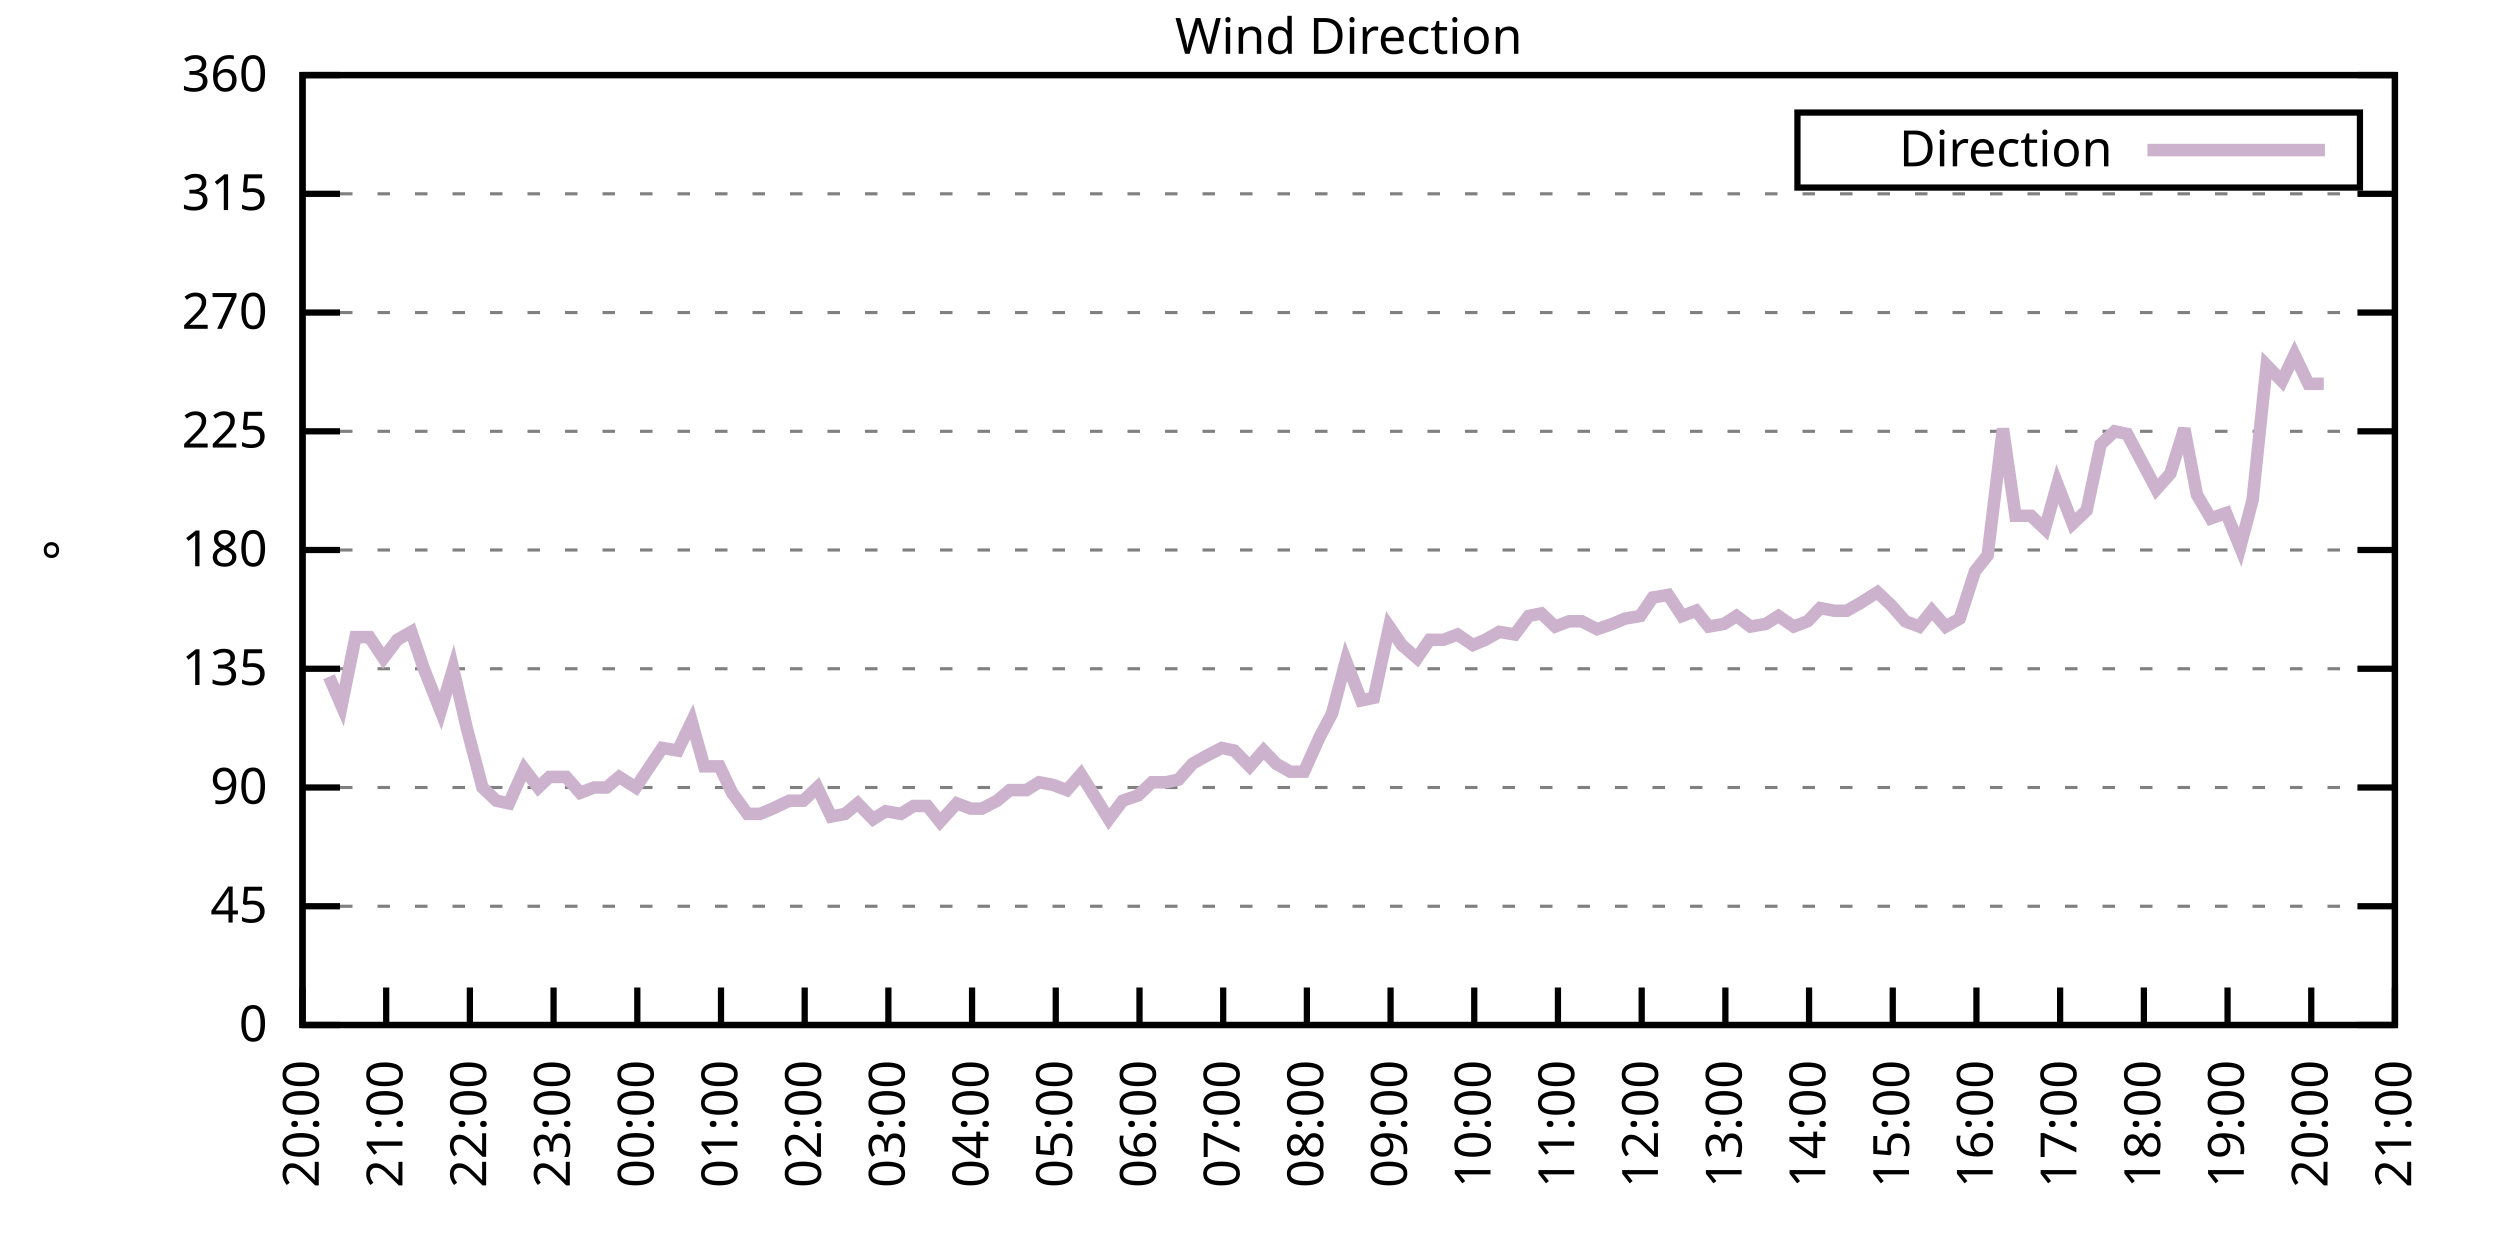
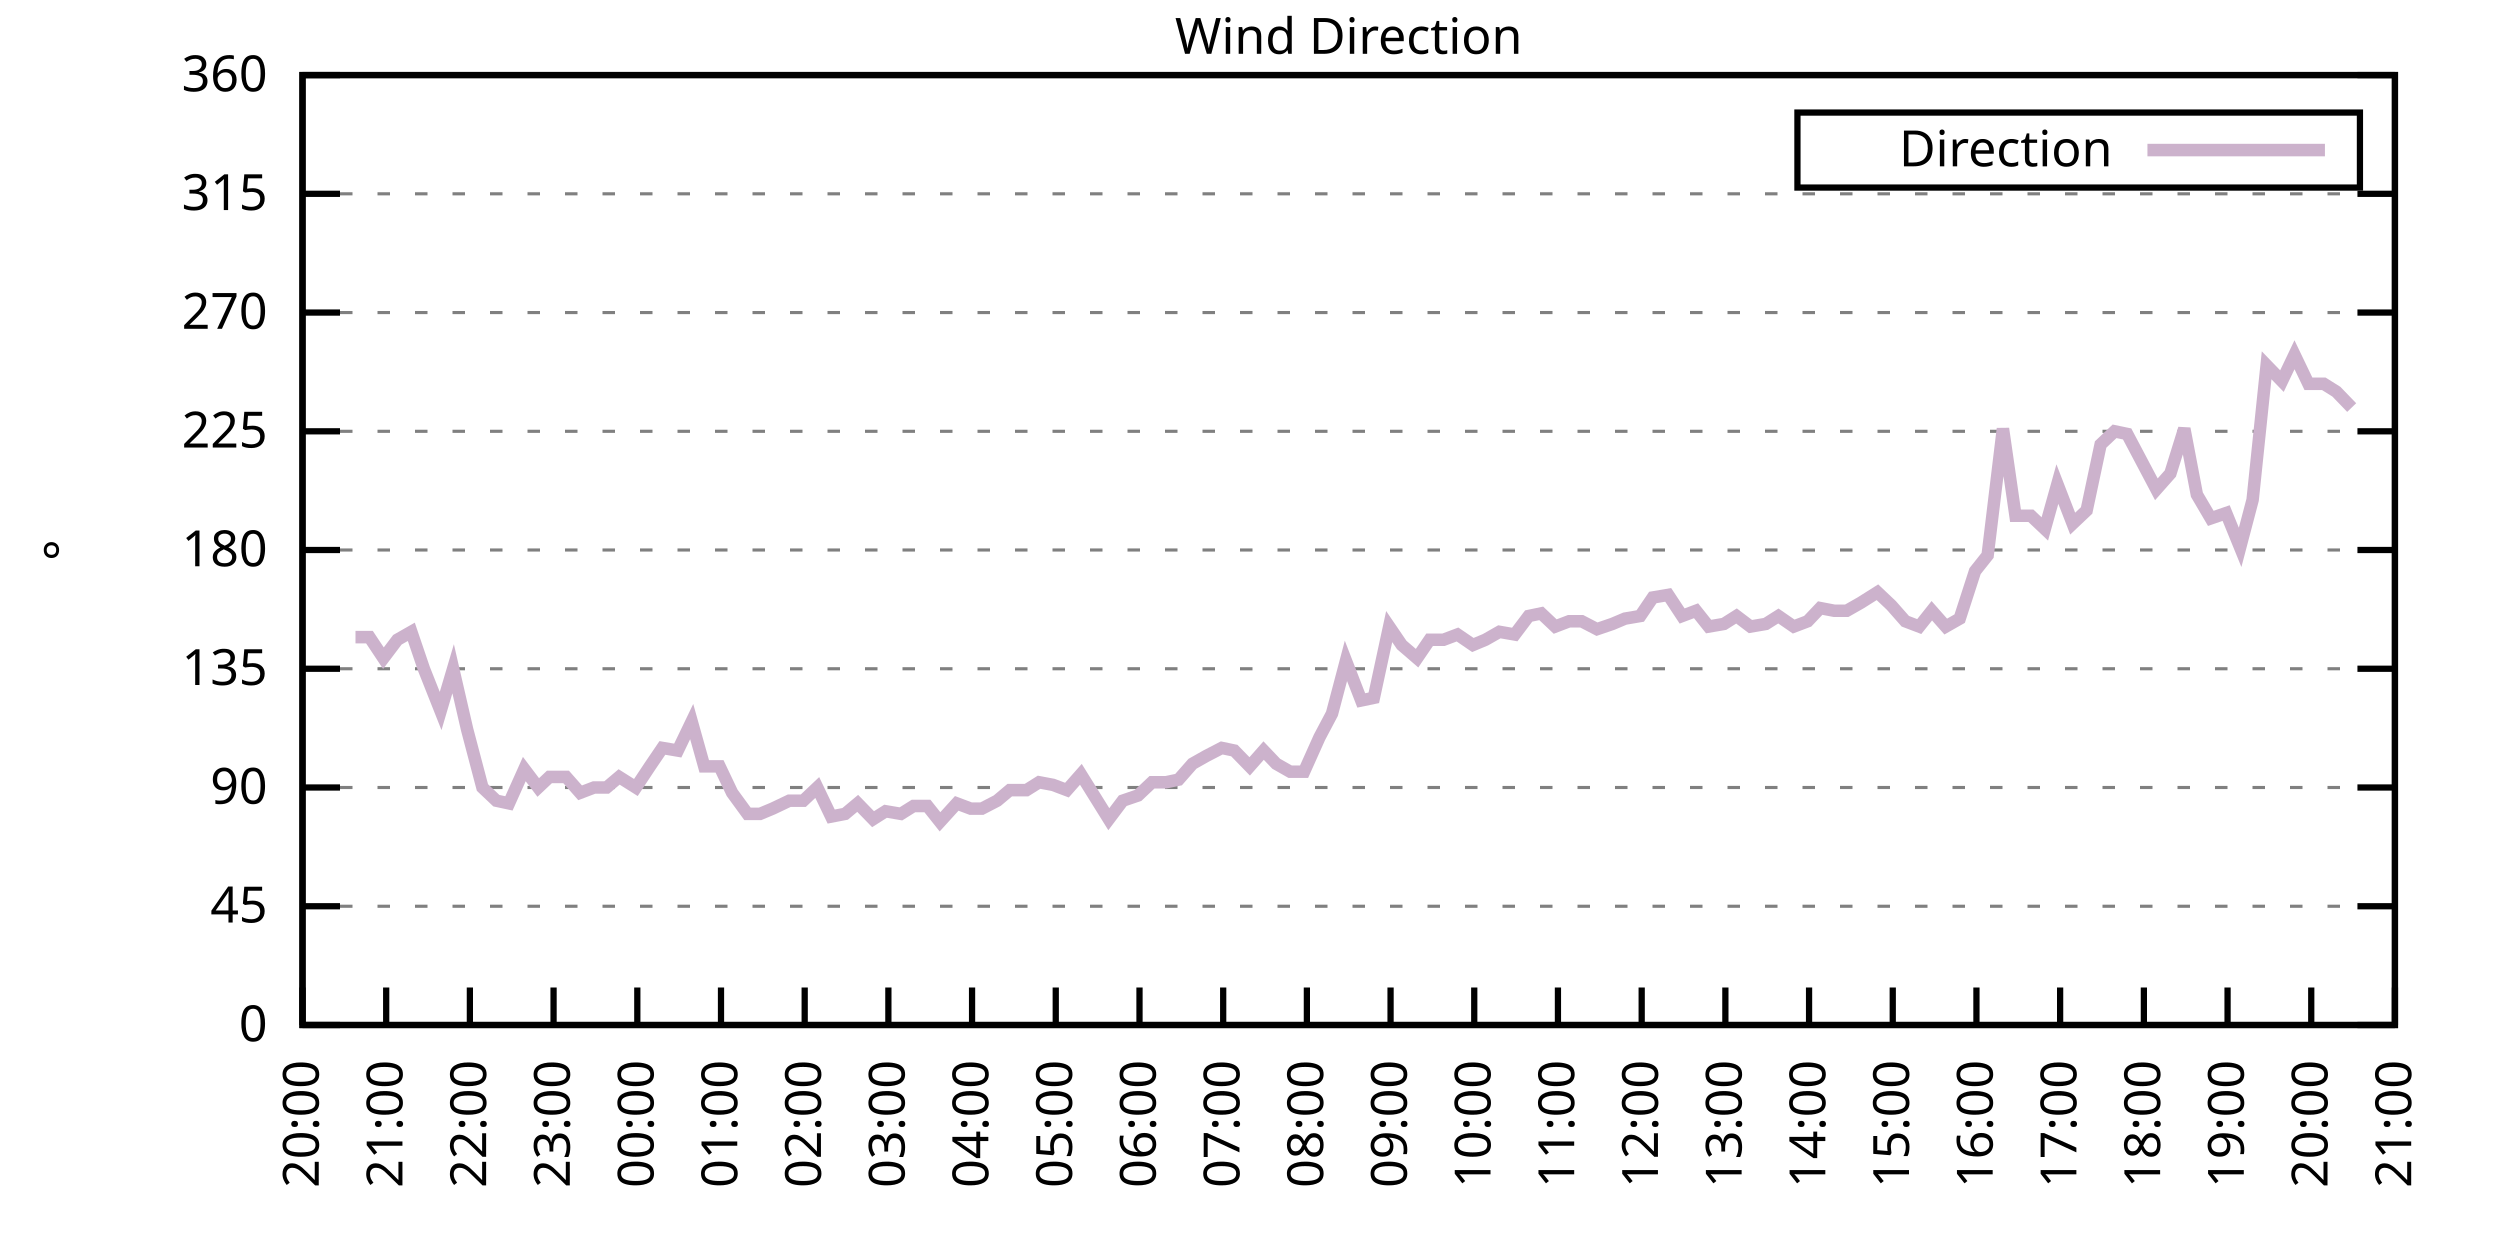
<svg xmlns="http://www.w3.org/2000/svg" xmlns:xlink="http://www.w3.org/1999/xlink" width="400" height="200" viewBox="0 0 400 200">
  <g id="gnuplot_canvas">
    <rect x="0" y="0" width="400" height="200" fill="none" />
    <defs>
      <circle id="gpDot" r="0.5" stroke-width="0.5" stroke="currentColor" />
      <path id="gpPt0" stroke-width="0.333" stroke="currentColor" d="M-1,0 h2 M0,-1 v2" />
      <path id="gpPt1" stroke-width="0.333" stroke="currentColor" d="M-1,-1 L1,1 M1,-1 L-1,1" />
      <path id="gpPt2" stroke-width="0.333" stroke="currentColor" d="M-1,0 L1,0 M0,-1 L0,1 M-1,-1 L1,1 M-1,1 L1,-1" />
      <rect id="gpPt3" stroke-width="0.333" stroke="currentColor" x="-1" y="-1" width="2" height="2" />
      <rect id="gpPt4" stroke-width="0.333" stroke="currentColor" fill="currentColor" x="-1" y="-1" width="2" height="2" />
      <circle id="gpPt5" stroke-width="0.333" stroke="currentColor" cx="0" cy="0" r="1" />
      <use xlink:href="#gpPt5" id="gpPt6" fill="currentColor" stroke="none" />
      <path id="gpPt7" stroke-width="0.333" stroke="currentColor" d="M0,-1.33 L-1.33,0.67 L1.33,0.67 z" />
      <use xlink:href="#gpPt7" id="gpPt8" fill="currentColor" stroke="none" />
      <use xlink:href="#gpPt7" id="gpPt9" stroke="currentColor" transform="rotate(180)" />
      <use xlink:href="#gpPt9" id="gpPt10" fill="currentColor" stroke="none" />
      <use xlink:href="#gpPt3" id="gpPt11" stroke="currentColor" transform="rotate(45)" />
      <use xlink:href="#gpPt11" id="gpPt12" fill="currentColor" stroke="none" />
      <path id="gpPt13" stroke-width="0.333" stroke="currentColor" d="M0,1.330 L1.265,0.411 L0.782,-1.067 L-0.782,-1.076 L-1.265,0.411 z" />
      <use xlink:href="#gpPt13" id="gpPt14" fill="currentColor" stroke="none" />
      <filter id="textbox" filterUnits="objectBoundingBox" x="0" y="0" height="1" width="1">
        <feFlood flood-color="white" flood-opacity="1" result="bgnd" />
        <feComposite in="SourceGraphic" in2="bgnd" operator="atop" />
      </filter>
      <filter id="greybox" filterUnits="objectBoundingBox" x="0" y="0" height="1" width="1">
        <feFlood flood-color="lightgrey" flood-opacity="1" result="grey" />
        <feComposite in="SourceGraphic" in2="grey" operator="atop" />
      </filter>
    </defs>
    <g fill="none" color="white" stroke="currentColor" stroke-width="1.00" stroke-linecap="butt" stroke-linejoin="miter">
</g>
    <g fill="none" color="black" stroke="currentColor" stroke-width="1.00" stroke-linecap="butt" stroke-linejoin="miter">
      <g stroke="none" shape-rendering="crispEdges">
        <polygon fill="rgb(255, 255, 255)" points="48.40,164.00 383.18,164.00 383.18,12.02 48.40,12.02 " />
      </g>
    </g>
    <g fill="none" color="black" stroke="currentColor" stroke-width="1.00" stroke-linecap="butt" stroke-linejoin="miter">
</g>
    <g fill="none" color="black" stroke="black" stroke-width="0.50" stroke-linecap="butt" stroke-linejoin="miter">
</g>
    <g fill="none" color="gray" stroke="currentColor" stroke-width="0.50" stroke-linecap="butt" stroke-linejoin="miter">
      <path stroke="gray" stroke-dasharray="2,4" class="gridline" d="M48.40,164.00 L383.19,164.00  " />
    </g>
    <g fill="none" color="gray" stroke="gray" stroke-width="1.00" stroke-linecap="butt" stroke-linejoin="miter">
</g>
    <g fill="none" color="black" stroke="currentColor" stroke-width="1.00" stroke-linecap="butt" stroke-linejoin="miter">
      <path stroke="black" d="M48.40,164.00 L54.40,164.00 M383.19,164.00 L377.19,164.00  " />
      <g transform="translate(42.80,166.60)" stroke="none" fill="black" font-family="Sans" font-size="8.00" text-anchor="end">
        <text>
          <tspan font-family="Sans"> 0</tspan>
        </text>
      </g>
    </g>
    <g fill="none" color="black" stroke="currentColor" stroke-width="1.00" stroke-linecap="butt" stroke-linejoin="miter">
</g>
    <g fill="none" color="black" stroke="black" stroke-width="0.50" stroke-linecap="butt" stroke-linejoin="miter">
</g>
    <g fill="none" color="gray" stroke="currentColor" stroke-width="0.50" stroke-linecap="butt" stroke-linejoin="miter">
      <path stroke="gray" stroke-dasharray="2,4" class="gridline" d="M48.40,145.00 L383.19,145.00  " />
    </g>
    <g fill="none" color="gray" stroke="gray" stroke-width="1.00" stroke-linecap="butt" stroke-linejoin="miter">
</g>
    <g fill="none" color="black" stroke="currentColor" stroke-width="1.00" stroke-linecap="butt" stroke-linejoin="miter">
      <path stroke="black" d="M48.40,145.00 L54.40,145.00 M383.19,145.00 L377.19,145.00  " />
      <g transform="translate(42.80,147.60)" stroke="none" fill="black" font-family="Sans" font-size="8.00" text-anchor="end">
        <text>
          <tspan font-family="Sans"> 45</tspan>
        </text>
      </g>
    </g>
    <g fill="none" color="black" stroke="currentColor" stroke-width="1.00" stroke-linecap="butt" stroke-linejoin="miter">
</g>
    <g fill="none" color="black" stroke="black" stroke-width="0.50" stroke-linecap="butt" stroke-linejoin="miter">
</g>
    <g fill="none" color="gray" stroke="currentColor" stroke-width="0.50" stroke-linecap="butt" stroke-linejoin="miter">
      <path stroke="gray" stroke-dasharray="2,4" class="gridline" d="M48.40,126.00 L383.19,126.00  " />
    </g>
    <g fill="none" color="gray" stroke="gray" stroke-width="1.00" stroke-linecap="butt" stroke-linejoin="miter">
</g>
    <g fill="none" color="black" stroke="currentColor" stroke-width="1.00" stroke-linecap="butt" stroke-linejoin="miter">
      <path stroke="black" d="M48.40,126.00 L54.40,126.00 M383.19,126.00 L377.19,126.00  " />
      <g transform="translate(42.80,128.60)" stroke="none" fill="black" font-family="Sans" font-size="8.00" text-anchor="end">
        <text>
          <tspan font-family="Sans"> 90</tspan>
        </text>
      </g>
    </g>
    <g fill="none" color="black" stroke="currentColor" stroke-width="1.00" stroke-linecap="butt" stroke-linejoin="miter">
</g>
    <g fill="none" color="black" stroke="black" stroke-width="0.50" stroke-linecap="butt" stroke-linejoin="miter">
</g>
    <g fill="none" color="gray" stroke="currentColor" stroke-width="0.50" stroke-linecap="butt" stroke-linejoin="miter">
      <path stroke="gray" stroke-dasharray="2,4" class="gridline" d="M48.40,107.00 L383.19,107.00  " />
    </g>
    <g fill="none" color="gray" stroke="gray" stroke-width="1.00" stroke-linecap="butt" stroke-linejoin="miter">
</g>
    <g fill="none" color="black" stroke="currentColor" stroke-width="1.00" stroke-linecap="butt" stroke-linejoin="miter">
      <path stroke="black" d="M48.40,107.00 L54.40,107.00 M383.19,107.00 L377.19,107.00  " />
      <g transform="translate(42.80,109.60)" stroke="none" fill="black" font-family="Sans" font-size="8.00" text-anchor="end">
        <text>
          <tspan font-family="Sans"> 135</tspan>
        </text>
      </g>
    </g>
    <g fill="none" color="black" stroke="currentColor" stroke-width="1.00" stroke-linecap="butt" stroke-linejoin="miter">
</g>
    <g fill="none" color="black" stroke="black" stroke-width="0.50" stroke-linecap="butt" stroke-linejoin="miter">
</g>
    <g fill="none" color="gray" stroke="currentColor" stroke-width="0.50" stroke-linecap="butt" stroke-linejoin="miter">
      <path stroke="gray" stroke-dasharray="2,4" class="gridline" d="M48.40,88.00 L383.19,88.00  " />
    </g>
    <g fill="none" color="gray" stroke="gray" stroke-width="1.00" stroke-linecap="butt" stroke-linejoin="miter">
</g>
    <g fill="none" color="black" stroke="currentColor" stroke-width="1.00" stroke-linecap="butt" stroke-linejoin="miter">
      <path stroke="black" d="M48.40,88.00 L54.40,88.00 M383.19,88.00 L377.19,88.00  " />
      <g transform="translate(42.80,90.60)" stroke="none" fill="black" font-family="Sans" font-size="8.00" text-anchor="end">
        <text>
          <tspan font-family="Sans"> 180</tspan>
        </text>
      </g>
    </g>
    <g fill="none" color="black" stroke="currentColor" stroke-width="1.00" stroke-linecap="butt" stroke-linejoin="miter">
</g>
    <g fill="none" color="black" stroke="black" stroke-width="0.50" stroke-linecap="butt" stroke-linejoin="miter">
</g>
    <g fill="none" color="gray" stroke="currentColor" stroke-width="0.50" stroke-linecap="butt" stroke-linejoin="miter">
      <path stroke="gray" stroke-dasharray="2,4" class="gridline" d="M48.40,69.01 L383.19,69.01  " />
    </g>
    <g fill="none" color="gray" stroke="gray" stroke-width="1.00" stroke-linecap="butt" stroke-linejoin="miter">
</g>
    <g fill="none" color="black" stroke="currentColor" stroke-width="1.00" stroke-linecap="butt" stroke-linejoin="miter">
      <path stroke="black" d="M48.40,69.01 L54.40,69.01 M383.19,69.01 L377.19,69.01  " />
      <g transform="translate(42.80,71.61)" stroke="none" fill="black" font-family="Sans" font-size="8.00" text-anchor="end">
        <text>
          <tspan font-family="Sans"> 225</tspan>
        </text>
      </g>
    </g>
    <g fill="none" color="black" stroke="currentColor" stroke-width="1.00" stroke-linecap="butt" stroke-linejoin="miter">
</g>
    <g fill="none" color="black" stroke="black" stroke-width="0.50" stroke-linecap="butt" stroke-linejoin="miter">
</g>
    <g fill="none" color="gray" stroke="currentColor" stroke-width="0.50" stroke-linecap="butt" stroke-linejoin="miter">
      <path stroke="gray" stroke-dasharray="2,4" class="gridline" d="M48.40,50.01 L383.19,50.01  " />
    </g>
    <g fill="none" color="gray" stroke="gray" stroke-width="1.00" stroke-linecap="butt" stroke-linejoin="miter">
</g>
    <g fill="none" color="black" stroke="currentColor" stroke-width="1.00" stroke-linecap="butt" stroke-linejoin="miter">
      <path stroke="black" d="M48.40,50.01 L54.40,50.01 M383.19,50.01 L377.19,50.01  " />
      <g transform="translate(42.80,52.61)" stroke="none" fill="black" font-family="Sans" font-size="8.00" text-anchor="end">
        <text>
          <tspan font-family="Sans"> 270</tspan>
        </text>
      </g>
    </g>
    <g fill="none" color="black" stroke="currentColor" stroke-width="1.00" stroke-linecap="butt" stroke-linejoin="miter">
</g>
    <g fill="none" color="black" stroke="black" stroke-width="0.50" stroke-linecap="butt" stroke-linejoin="miter">
</g>
    <g fill="none" color="gray" stroke="currentColor" stroke-width="0.50" stroke-linecap="butt" stroke-linejoin="miter">
      <path stroke="gray" stroke-dasharray="2,4" class="gridline" d="M48.40,31.01 L383.19,31.01  " />
    </g>
    <g fill="none" color="gray" stroke="gray" stroke-width="1.00" stroke-linecap="butt" stroke-linejoin="miter">
</g>
    <g fill="none" color="black" stroke="currentColor" stroke-width="1.00" stroke-linecap="butt" stroke-linejoin="miter">
      <path stroke="black" d="M48.40,31.01 L54.40,31.01 M383.19,31.01 L377.19,31.01  " />
      <g transform="translate(42.80,33.61)" stroke="none" fill="black" font-family="Sans" font-size="8.00" text-anchor="end">
        <text>
          <tspan font-family="Sans"> 315</tspan>
        </text>
      </g>
    </g>
    <g fill="none" color="black" stroke="currentColor" stroke-width="1.00" stroke-linecap="butt" stroke-linejoin="miter">
</g>
    <g fill="none" color="black" stroke="black" stroke-width="0.50" stroke-linecap="butt" stroke-linejoin="miter">
</g>
    <g fill="none" color="gray" stroke="currentColor" stroke-width="0.50" stroke-linecap="butt" stroke-linejoin="miter">
      <path stroke="gray" stroke-dasharray="2,4" class="gridline" d="M48.40,12.01 L383.19,12.01  " />
    </g>
    <g fill="none" color="gray" stroke="gray" stroke-width="1.00" stroke-linecap="butt" stroke-linejoin="miter">
</g>
    <g fill="none" color="black" stroke="currentColor" stroke-width="1.00" stroke-linecap="butt" stroke-linejoin="miter">
      <path stroke="black" d="M48.40,12.01 L54.40,12.01 M383.19,12.01 L377.19,12.01  " />
      <g transform="translate(42.80,14.61)" stroke="none" fill="black" font-family="Sans" font-size="8.00" text-anchor="end">
        <text>
          <tspan font-family="Sans"> 360</tspan>
        </text>
      </g>
    </g>
    <g fill="none" color="black" stroke="currentColor" stroke-width="1.00" stroke-linecap="butt" stroke-linejoin="miter">
      <path stroke="black" d="M48.40,164.00 L48.40,158.00  " />
      <g transform="translate(51.00,169.60) rotate(270.00)" stroke="none" fill="black" font-family="Sans" font-size="8.00" text-anchor="end">
        <text>
          <tspan font-family="Sans">20:00</tspan>
        </text>
      </g>
    </g>
    <g fill="none" color="black" stroke="currentColor" stroke-width="1.00" stroke-linecap="butt" stroke-linejoin="miter">
      <path stroke="black" d="M61.79,164.00 L61.79,158.00  " />
      <g transform="translate(64.39,169.60) rotate(270.00)" stroke="none" fill="black" font-family="Sans" font-size="8.00" text-anchor="end">
        <text>
          <tspan font-family="Sans">21:00</tspan>
        </text>
      </g>
    </g>
    <g fill="none" color="black" stroke="currentColor" stroke-width="1.00" stroke-linecap="butt" stroke-linejoin="miter">
      <path stroke="black" d="M75.18,164.00 L75.18,158.00  " />
      <g transform="translate(77.78,169.60) rotate(270.00)" stroke="none" fill="black" font-family="Sans" font-size="8.00" text-anchor="end">
        <text>
          <tspan font-family="Sans">22:00</tspan>
        </text>
      </g>
    </g>
    <g fill="none" color="black" stroke="currentColor" stroke-width="1.00" stroke-linecap="butt" stroke-linejoin="miter">
      <path stroke="black" d="M88.57,164.00 L88.57,158.00  " />
      <g transform="translate(91.17,169.60) rotate(270.00)" stroke="none" fill="black" font-family="Sans" font-size="8.00" text-anchor="end">
        <text>
          <tspan font-family="Sans">23:00</tspan>
        </text>
      </g>
    </g>
    <g fill="none" color="black" stroke="currentColor" stroke-width="1.00" stroke-linecap="butt" stroke-linejoin="miter">
      <path stroke="black" d="M101.97,164.00 L101.97,158.00  " />
      <g transform="translate(104.57,169.60) rotate(270.00)" stroke="none" fill="black" font-family="Sans" font-size="8.00" text-anchor="end">
        <text>
          <tspan font-family="Sans">00:00</tspan>
        </text>
      </g>
    </g>
    <g fill="none" color="black" stroke="currentColor" stroke-width="1.00" stroke-linecap="butt" stroke-linejoin="miter">
      <path stroke="black" d="M115.36,164.00 L115.36,158.00  " />
      <g transform="translate(117.96,169.60) rotate(270.00)" stroke="none" fill="black" font-family="Sans" font-size="8.00" text-anchor="end">
        <text>
          <tspan font-family="Sans">01:00</tspan>
        </text>
      </g>
    </g>
    <g fill="none" color="black" stroke="currentColor" stroke-width="1.00" stroke-linecap="butt" stroke-linejoin="miter">
      <path stroke="black" d="M128.75,164.00 L128.75,158.00  " />
      <g transform="translate(131.35,169.60) rotate(270.00)" stroke="none" fill="black" font-family="Sans" font-size="8.00" text-anchor="end">
        <text>
          <tspan font-family="Sans">02:00</tspan>
        </text>
      </g>
    </g>
    <g fill="none" color="black" stroke="currentColor" stroke-width="1.00" stroke-linecap="butt" stroke-linejoin="miter">
      <path stroke="black" d="M142.14,164.00 L142.14,158.00  " />
      <g transform="translate(144.74,169.60) rotate(270.00)" stroke="none" fill="black" font-family="Sans" font-size="8.00" text-anchor="end">
        <text>
          <tspan font-family="Sans">03:00</tspan>
        </text>
      </g>
    </g>
    <g fill="none" color="black" stroke="currentColor" stroke-width="1.00" stroke-linecap="butt" stroke-linejoin="miter">
      <path stroke="black" d="M155.53,164.00 L155.53,158.00  " />
      <g transform="translate(158.13,169.60) rotate(270.00)" stroke="none" fill="black" font-family="Sans" font-size="8.00" text-anchor="end">
        <text>
          <tspan font-family="Sans">04:00</tspan>
        </text>
      </g>
    </g>
    <g fill="none" color="black" stroke="currentColor" stroke-width="1.00" stroke-linecap="butt" stroke-linejoin="miter">
      <path stroke="black" d="M168.92,164.00 L168.92,158.00  " />
      <g transform="translate(171.52,169.60) rotate(270.00)" stroke="none" fill="black" font-family="Sans" font-size="8.00" text-anchor="end">
        <text>
          <tspan font-family="Sans">05:00</tspan>
        </text>
      </g>
    </g>
    <g fill="none" color="black" stroke="currentColor" stroke-width="1.00" stroke-linecap="butt" stroke-linejoin="miter">
      <path stroke="black" d="M182.32,164.00 L182.32,158.00  " />
      <g transform="translate(184.92,169.60) rotate(270.00)" stroke="none" fill="black" font-family="Sans" font-size="8.00" text-anchor="end">
        <text>
          <tspan font-family="Sans">06:00</tspan>
        </text>
      </g>
    </g>
    <g fill="none" color="black" stroke="currentColor" stroke-width="1.00" stroke-linecap="butt" stroke-linejoin="miter">
      <path stroke="black" d="M195.71,164.00 L195.71,158.00  " />
      <g transform="translate(198.31,169.60) rotate(270.00)" stroke="none" fill="black" font-family="Sans" font-size="8.00" text-anchor="end">
        <text>
          <tspan font-family="Sans">07:00</tspan>
        </text>
      </g>
    </g>
    <g fill="none" color="black" stroke="currentColor" stroke-width="1.00" stroke-linecap="butt" stroke-linejoin="miter">
      <path stroke="black" d="M209.10,164.00 L209.10,158.00  " />
      <g transform="translate(211.70,169.60) rotate(270.00)" stroke="none" fill="black" font-family="Sans" font-size="8.00" text-anchor="end">
        <text>
          <tspan font-family="Sans">08:00</tspan>
        </text>
      </g>
    </g>
    <g fill="none" color="black" stroke="currentColor" stroke-width="1.00" stroke-linecap="butt" stroke-linejoin="miter">
      <path stroke="black" d="M222.49,164.00 L222.49,158.00  " />
      <g transform="translate(225.09,169.60) rotate(270.00)" stroke="none" fill="black" font-family="Sans" font-size="8.00" text-anchor="end">
        <text>
          <tspan font-family="Sans">09:00</tspan>
        </text>
      </g>
    </g>
    <g fill="none" color="black" stroke="currentColor" stroke-width="1.00" stroke-linecap="butt" stroke-linejoin="miter">
      <path stroke="black" d="M235.88,164.00 L235.88,158.00  " />
      <g transform="translate(238.48,169.60) rotate(270.00)" stroke="none" fill="black" font-family="Sans" font-size="8.00" text-anchor="end">
        <text>
          <tspan font-family="Sans">10:00</tspan>
        </text>
      </g>
    </g>
    <g fill="none" color="black" stroke="currentColor" stroke-width="1.00" stroke-linecap="butt" stroke-linejoin="miter">
      <path stroke="black" d="M249.27,164.00 L249.27,158.00  " />
      <g transform="translate(251.87,169.60) rotate(270.00)" stroke="none" fill="black" font-family="Sans" font-size="8.00" text-anchor="end">
        <text>
          <tspan font-family="Sans">11:00</tspan>
        </text>
      </g>
    </g>
    <g fill="none" color="black" stroke="currentColor" stroke-width="1.00" stroke-linecap="butt" stroke-linejoin="miter">
      <path stroke="black" d="M262.67,164.00 L262.67,158.00  " />
      <g transform="translate(265.27,169.60) rotate(270.00)" stroke="none" fill="black" font-family="Sans" font-size="8.00" text-anchor="end">
        <text>
          <tspan font-family="Sans">12:00</tspan>
        </text>
      </g>
    </g>
    <g fill="none" color="black" stroke="currentColor" stroke-width="1.00" stroke-linecap="butt" stroke-linejoin="miter">
      <path stroke="black" d="M276.06,164.00 L276.06,158.00  " />
      <g transform="translate(278.66,169.60) rotate(270.00)" stroke="none" fill="black" font-family="Sans" font-size="8.00" text-anchor="end">
        <text>
          <tspan font-family="Sans">13:00</tspan>
        </text>
      </g>
    </g>
    <g fill="none" color="black" stroke="currentColor" stroke-width="1.00" stroke-linecap="butt" stroke-linejoin="miter">
      <path stroke="black" d="M289.45,164.00 L289.45,158.00  " />
      <g transform="translate(292.05,169.60) rotate(270.00)" stroke="none" fill="black" font-family="Sans" font-size="8.00" text-anchor="end">
        <text>
          <tspan font-family="Sans">14:00</tspan>
        </text>
      </g>
    </g>
    <g fill="none" color="black" stroke="currentColor" stroke-width="1.00" stroke-linecap="butt" stroke-linejoin="miter">
      <path stroke="black" d="M302.84,164.00 L302.84,158.00  " />
      <g transform="translate(305.44,169.60) rotate(270.00)" stroke="none" fill="black" font-family="Sans" font-size="8.00" text-anchor="end">
        <text>
          <tspan font-family="Sans">15:00</tspan>
        </text>
      </g>
    </g>
    <g fill="none" color="black" stroke="currentColor" stroke-width="1.00" stroke-linecap="butt" stroke-linejoin="miter">
      <path stroke="black" d="M316.23,164.00 L316.23,158.00  " />
      <g transform="translate(318.83,169.60) rotate(270.00)" stroke="none" fill="black" font-family="Sans" font-size="8.00" text-anchor="end">
        <text>
          <tspan font-family="Sans">16:00</tspan>
        </text>
      </g>
    </g>
    <g fill="none" color="black" stroke="currentColor" stroke-width="1.00" stroke-linecap="butt" stroke-linejoin="miter">
      <path stroke="black" d="M329.62,164.00 L329.62,158.00  " />
      <g transform="translate(332.22,169.60) rotate(270.00)" stroke="none" fill="black" font-family="Sans" font-size="8.00" text-anchor="end">
        <text>
          <tspan font-family="Sans">17:00</tspan>
        </text>
      </g>
    </g>
    <g fill="none" color="black" stroke="currentColor" stroke-width="1.00" stroke-linecap="butt" stroke-linejoin="miter">
      <path stroke="black" d="M343.02,164.00 L343.02,158.00  " />
      <g transform="translate(345.62,169.60) rotate(270.00)" stroke="none" fill="black" font-family="Sans" font-size="8.00" text-anchor="end">
        <text>
          <tspan font-family="Sans">18:00</tspan>
        </text>
      </g>
    </g>
    <g fill="none" color="black" stroke="currentColor" stroke-width="1.00" stroke-linecap="butt" stroke-linejoin="miter">
      <path stroke="black" d="M356.41,164.00 L356.41,158.00  " />
      <g transform="translate(359.01,169.60) rotate(270.00)" stroke="none" fill="black" font-family="Sans" font-size="8.00" text-anchor="end">
        <text>
          <tspan font-family="Sans">19:00</tspan>
        </text>
      </g>
    </g>
    <g fill="none" color="black" stroke="currentColor" stroke-width="1.00" stroke-linecap="butt" stroke-linejoin="miter">
      <path stroke="black" d="M369.80,164.00 L369.80,158.00  " />
      <g transform="translate(372.40,169.60) rotate(270.00)" stroke="none" fill="black" font-family="Sans" font-size="8.00" text-anchor="end">
        <text>
          <tspan font-family="Sans">20:00</tspan>
        </text>
      </g>
    </g>
    <g fill="none" color="black" stroke="currentColor" stroke-width="1.00" stroke-linecap="butt" stroke-linejoin="miter">
      <path stroke="black" d="M383.19,164.00 L383.19,158.00  " />
      <g transform="translate(385.79,169.60) rotate(270.00)" stroke="none" fill="black" font-family="Sans" font-size="8.00" text-anchor="end">
        <text>
          <tspan font-family="Sans">21:00</tspan>
        </text>
      </g>
    </g>
    <g fill="none" color="black" stroke="currentColor" stroke-width="1.00" stroke-linecap="butt" stroke-linejoin="miter">
</g>
    <g fill="none" color="black" stroke="currentColor" stroke-width="1.00" stroke-linecap="butt" stroke-linejoin="miter">
      <path stroke="black" d="M48.40,12.01 L48.40,164.00 L383.19,164.00 L383.19,12.01 L48.40,12.01 Z  " />
    </g>
    <g fill="none" color="black" stroke="currentColor" stroke-width="1.00" stroke-linecap="butt" stroke-linejoin="miter">
</g>
    <g fill="none" color="black" stroke="currentColor" stroke-width="1.00" stroke-linecap="butt" stroke-linejoin="miter">
      <path stroke="black" d="M287.59,30.01 L287.59,18.01 L377.59,18.01 L377.59,30.01 L287.59,30.01 Z  " />
    </g>
    <g id="Wind_direction_plot_1">
      <g fill="none" color="white" stroke="black" stroke-width="2.00" stroke-linecap="butt" stroke-linejoin="miter">
</g>
      <g fill="none" color="black" stroke="currentColor" stroke-width="2.00" stroke-linecap="butt" stroke-linejoin="miter">
        <g transform="translate(337.99,26.61)" stroke="none" fill="black" font-family="Sans" font-size="8.00" text-anchor="end">
          <text>
            <tspan font-family="Sans">Direction</tspan>
          </text>
        </g>
      </g>
      <g fill="none" color="black" stroke="currentColor" stroke-width="2.00" stroke-linecap="butt" stroke-linejoin="miter">
-         <path stroke="rgb(204, 178, 204)" d="M343.59,24.01 L371.99,24.01 M52.64,108.27 L54.65,112.91 L56.88,101.94 L59.11,101.94 L61.35,105.31 L63.58,102.36   L65.81,101.09 L67.82,107.00 L70.50,113.76 L72.50,107.00 L74.74,116.71 L77.19,126.00 L79.42,128.11 L81.43,128.54   L83.89,123.05 L86.12,126.00 L87.91,124.31 L90.58,124.31 L92.82,126.85 L95.05,126.00 L97.06,126.00 L99.06,124.31   L101.74,126.00 L103.98,122.62 L105.98,119.67 L108.44,120.09 L110.67,115.45 L112.68,122.62 L115.13,122.62 L117.14,126.85   L119.60,130.22 L121.61,130.22 L123.62,129.38 L126.29,128.11 L128.53,128.11 L130.76,126.00 L132.99,130.65 L135.22,130.22   L137.23,128.54 L139.69,131.07 L141.69,129.80 L144.15,130.22 L146.16,128.96 L148.39,128.96 L150.40,131.49 L153.08,128.54   L155.31,129.38 L157.10,129.38 L159.55,128.11 L161.56,126.42 L164.24,126.42 L166.25,125.16 L168.48,125.58 L170.71,126.42   L172.94,123.89 L177.41,131.07 L179.64,128.11 L182.09,127.27 L184.32,125.16 L186.56,125.16 L188.57,124.74 L190.80,122.20   L193.03,120.94 L195.48,119.67 L197.49,120.09 L199.95,122.62 L202.18,120.09 L204.19,122.20 L206.42,123.47 L208.65,123.47   L211.11,117.98 L213.12,114.18 L215.35,105.74 L217.80,112.07 L219.81,111.65 L222.27,100.25 L224.28,103.20 L226.73,105.31   L228.74,102.36 L230.97,102.36 L233.20,101.52 L235.66,103.20 L237.67,102.36 L239.90,101.09 L242.36,101.52 L244.59,98.56   L246.60,98.14 L248.83,100.25 L251.06,99.40 L253.07,99.40 L255.52,100.67 L257.98,99.83 L259.99,98.98 L262.44,98.56   L264.45,95.60 L266.91,95.18 L269.14,98.56 L271.37,97.72 L273.38,100.25 L275.83,99.83 L277.84,98.56 L280.07,100.25   L282.53,99.83 L284.54,98.56 L286.99,100.25 L289.23,99.40 L291.23,97.29 L293.47,97.72 L295.48,97.72 L297.71,96.45   L300.39,94.76 L302.62,96.87 L304.85,99.40 L307.08,100.25 L309.09,97.72 L311.32,100.25 L313.55,98.98 L316.01,91.38   L318.02,88.85 L320.47,68.58 L322.48,82.52 L324.94,82.52 L327.17,84.63 L329.18,77.45 L331.63,83.78 L333.86,81.67   L336.10,71.12 L338.33,69.01 L340.34,69.43 L342.57,73.65 L345.02,78.29 L347.26,75.76 L349.49,68.58 L351.50,79.14   L353.73,82.94 L356.18,82.09 L358.42,87.58 L360.42,79.98 L362.66,58.45 L365.11,60.98 L367.12,56.76 L369.35,61.41   L371.81,61.41  " />
+         <path stroke="rgb(204, 178, 204)" d="M343.59,24.01 L371.99,24.01 M56.88,101.94 L59.11,101.94 L61.35,105.31 L63.58,102.36 L65.81,101.09 L67.82,107.00   L70.50,113.76 L72.50,107.00 L74.74,116.71 L77.19,126.00 L79.42,128.11 L81.43,128.54 L83.89,123.05 L86.12,126.00   L87.91,124.31 L90.58,124.31 L92.82,126.85 L95.05,126.00 L97.06,126.00 L99.06,124.31 L101.74,126.00 L103.98,122.62   L105.98,119.67 L108.44,120.09 L110.67,115.45 L112.68,122.62 L115.13,122.62 L117.14,126.85 L119.60,130.22 L121.61,130.22   L123.62,129.38 L126.29,128.11 L128.53,128.11 L130.76,126.00 L132.99,130.65 L135.22,130.22 L137.23,128.54 L139.69,131.07   L141.69,129.80 L144.15,130.22 L146.16,128.96 L148.39,128.96 L150.40,131.49 L153.08,128.54 L155.31,129.38 L157.10,129.38   L159.55,128.11 L161.56,126.42 L164.24,126.42 L166.25,125.16 L168.48,125.58 L170.71,126.42 L172.94,123.89 L177.41,131.07   L179.64,128.11 L182.09,127.27 L184.32,125.16 L186.56,125.16 L188.57,124.74 L190.80,122.20 L193.03,120.94 L195.48,119.67   L197.49,120.09 L199.95,122.62 L202.18,120.09 L204.19,122.20 L206.42,123.47 L208.65,123.47 L211.11,117.98 L213.12,114.18   L215.35,105.74 L217.80,112.07 L219.81,111.65 L222.27,100.25 L224.28,103.20 L226.73,105.31 L228.74,102.36 L230.97,102.36   L233.20,101.52 L235.66,103.20 L237.67,102.36 L239.90,101.09 L242.36,101.52 L244.59,98.56 L246.60,98.14 L248.83,100.25   L251.06,99.40 L253.07,99.40 L255.52,100.67 L257.98,99.83 L259.99,98.98 L262.44,98.56 L264.45,95.60 L266.91,95.18   L269.14,98.56 L271.37,97.72 L273.38,100.25 L275.83,99.83 L277.84,98.56 L280.07,100.25 L282.53,99.83 L284.54,98.56   L286.99,100.25 L289.23,99.40 L291.23,97.29 L293.47,97.72 L295.48,97.72 L297.71,96.45 L300.39,94.76 L302.62,96.87   L304.85,99.40 L307.08,100.25 L309.09,97.72 L311.32,100.25 L313.55,98.98 L316.01,91.38 L318.02,88.85 L320.47,68.58   L322.48,82.52 L324.94,82.52 L327.17,84.63 L329.18,77.45 L331.63,83.78 L333.86,81.67 L336.10,71.12 L338.33,69.01   L340.34,69.43 L342.57,73.65 L345.02,78.29 L347.26,75.76 L349.49,68.58 L351.50,79.14 L353.73,82.94 L356.18,82.09   L358.42,87.58 L360.42,79.98 L362.66,58.45 L365.11,60.98 L367.12,56.76 L369.35,61.41 L371.81,61.41 L373.82,62.67   L376.27,65.21  " />
      </g>
    </g>
    <g fill="none" color="black" stroke="currentColor" stroke-width="2.00" stroke-linecap="butt" stroke-linejoin="miter">
</g>
    <g fill="none" color="black" stroke="black" stroke-width="1.00" stroke-linecap="butt" stroke-linejoin="miter">
</g>
    <g fill="none" color="black" stroke="currentColor" stroke-width="1.00" stroke-linecap="butt" stroke-linejoin="miter">
      <path stroke="black" d="M48.40,12.01 L48.40,164.00 L383.19,164.00 L383.19,12.01 L48.40,12.01 Z  " />
      <g transform="translate(12.80,88.01) rotate(270.00)" stroke="none" fill="black" font-family="Sans" font-size="8.00" text-anchor="middle">
        <text>
          <tspan font-family="Sans">°</tspan>
        </text>
      </g>
    </g>
    <g fill="none" color="black" stroke="currentColor" stroke-width="1.00" stroke-linecap="butt" stroke-linejoin="miter">
</g>
    <g fill="none" color="black" stroke="currentColor" stroke-width="1.00" stroke-linecap="butt" stroke-linejoin="miter">
      <g transform="translate(215.79,8.61)" stroke="none" fill="black" font-family="Sans" font-size="8.00" text-anchor="middle">
        <text>
          <tspan font-family="Sans">Wind Direction</tspan>
        </text>
      </g>
    </g>
    <g fill="none" color="black" stroke="currentColor" stroke-width="1.00" stroke-linecap="butt" stroke-linejoin="miter">
</g>
  </g>
</svg>
